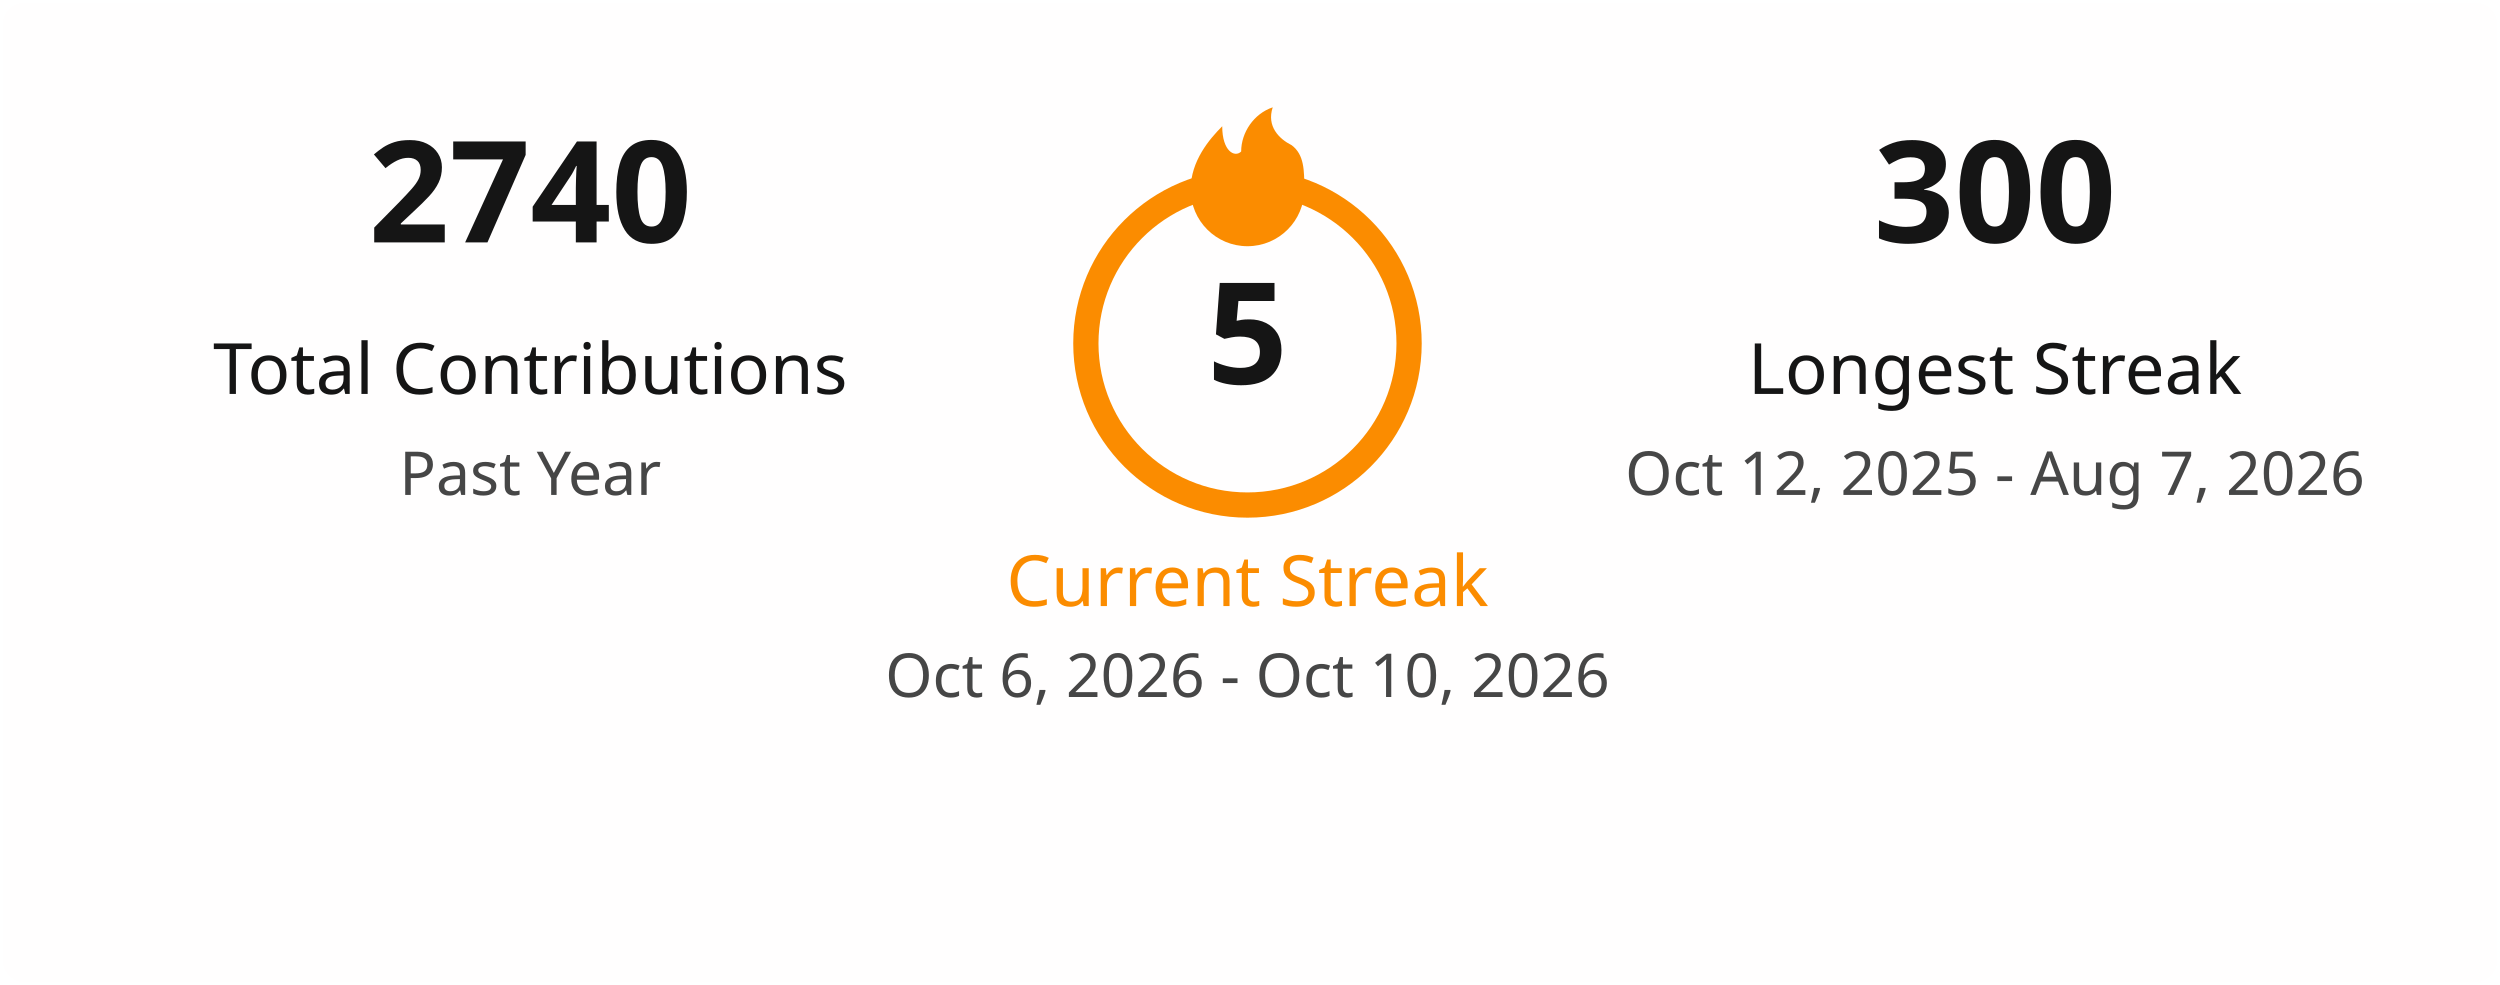
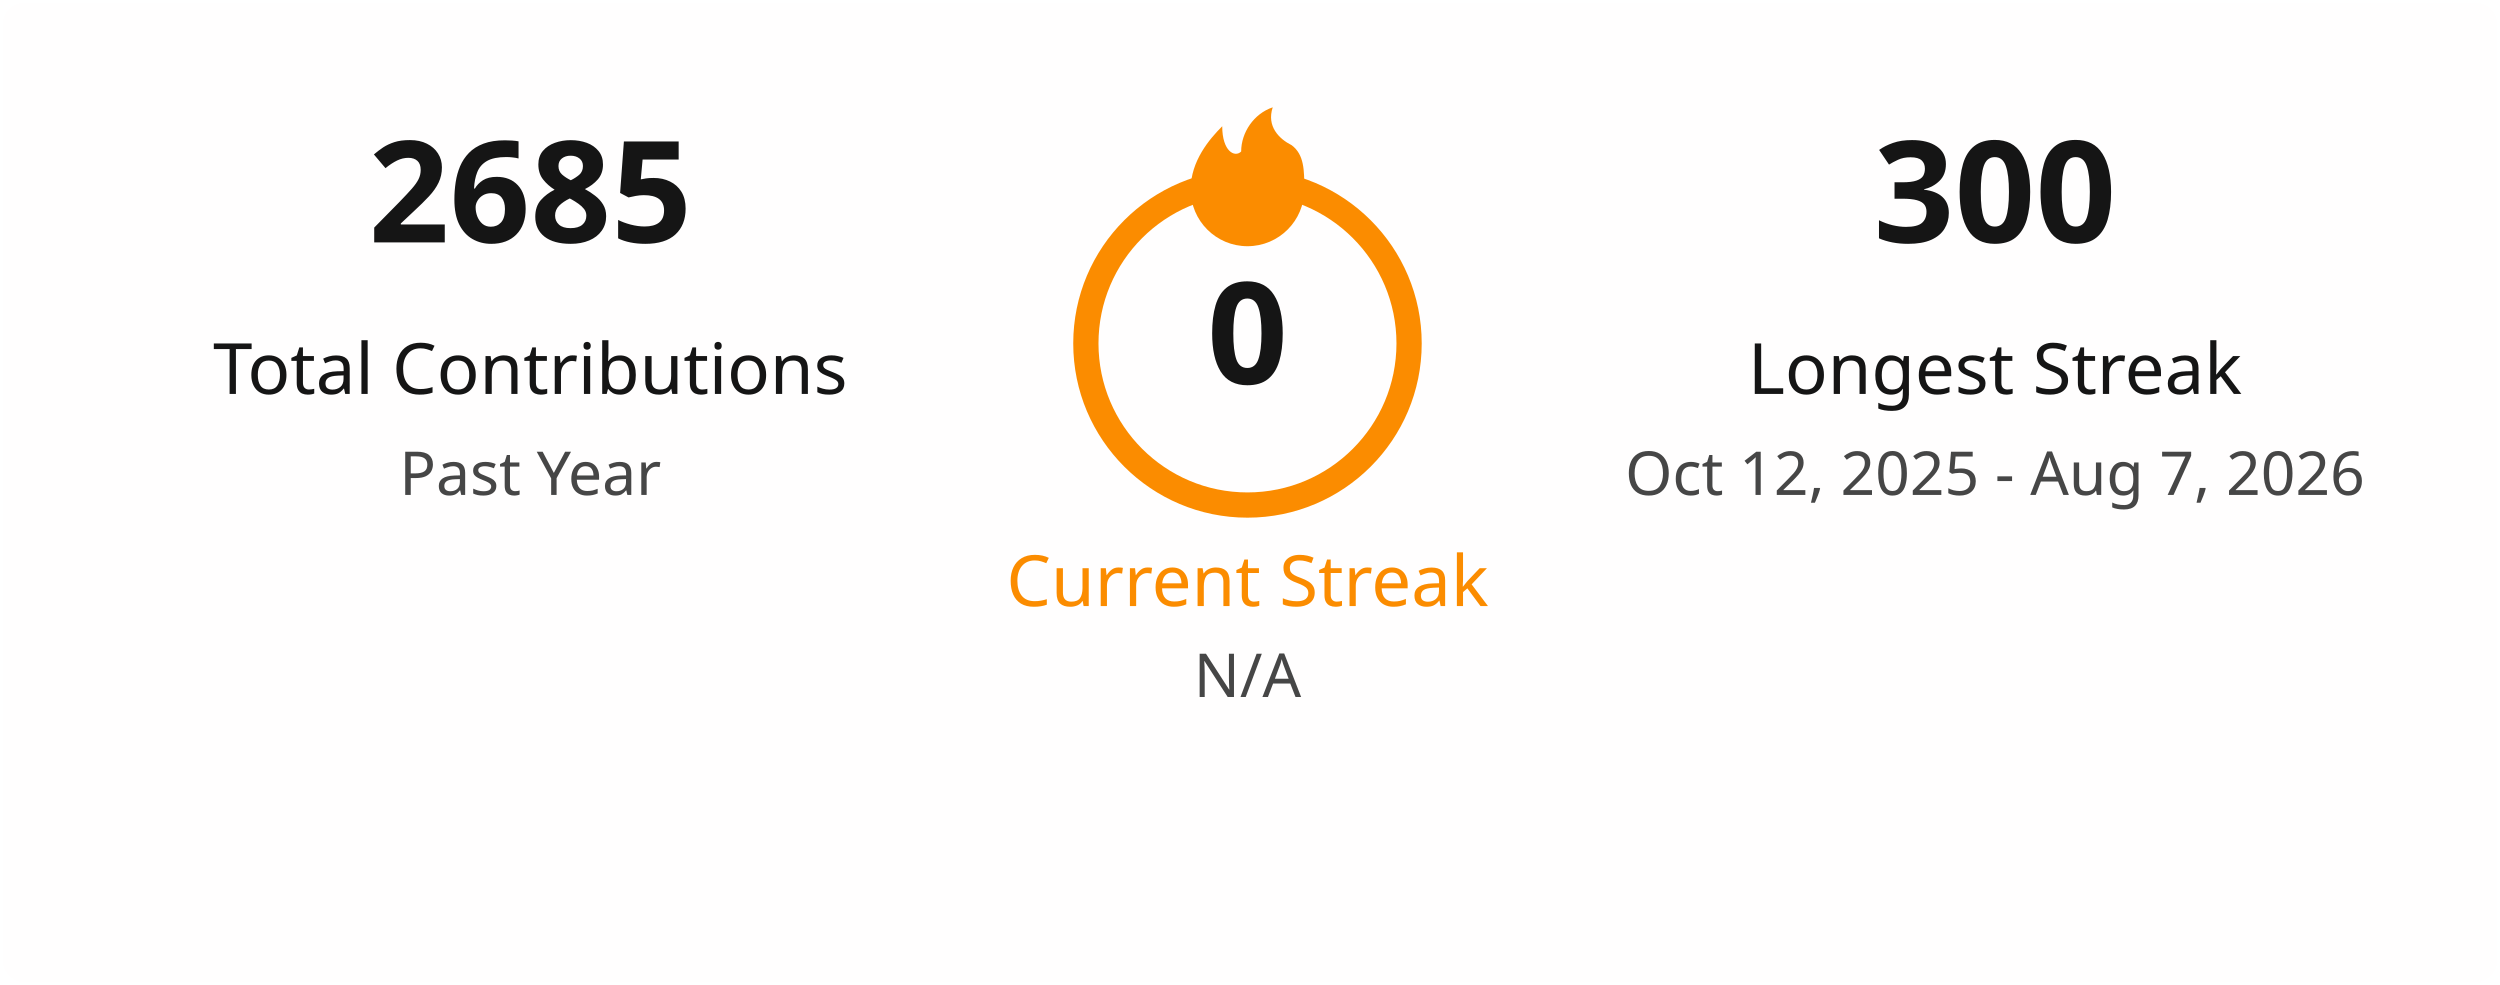
<svg xmlns="http://www.w3.org/2000/svg" width="495" height="195" viewBox="0 0 495 195" fill="none">
  <style>
    .title { font: 600 18px 'Segoe UI', Ubuntu, Sans-Serif; fill: #151515; }
    .stat-number { font: 700 28px 'Segoe UI', Ubuntu, Sans-Serif; }
    .stat-label { font: 400 14px 'Segoe UI', Ubuntu, Sans-Serif; }
    .date-range { font: 400 12px 'Segoe UI', Ubuntu, Sans-Serif; fill: #464646; }
    .fire { fill: #fb8c00; }
  </style>
  <rect x="0.5" y="0.5" rx="4.5" width="494" height="194" fill="#fffefe" stroke-opacity="0" />
  <g transform="translate(50, 48)">
-     <text class="stat-number" fill="#151515" text-anchor="middle" x="55">2740</text>
+     <text class="stat-number" fill="#151515" text-anchor="middle" x="55">2685</text>
    <text class="stat-label" fill="#151515" text-anchor="middle" x="55" y="30">Total Contributions</text>
    <text class="date-range" text-anchor="middle" x="55" y="50">Past Year</text>
  </g>
  <g transform="translate(197, 20)">
    <circle cx="50" cy="48" r="32" fill="none" stroke="#fb8c00" stroke-width="5" />
    <svg x="35" y="0" width="30" height="30" viewBox="0 0 24 24">
      <path class="fire" d="M12 23C7.029 23 3 18.971 3 14C3 9.5 6 6 8 4C8 8 10 9 11 8C11 5 13 2 16 1C15 4 17 6 19 7C21 8.5 21 11 21 14C21 18.971 16.971 23 12 23Z" />
    </svg>
-     <text class="stat-number" fill="#151515" text-anchor="middle" x="50" y="56">5</text>
+     <text class="stat-number" fill="#151515" text-anchor="middle" x="50" y="56">0</text>
    <text class="stat-label" fill="#fb8c00" text-anchor="middle" x="50" y="100">Current Streak</text>
-     <text class="date-range" text-anchor="middle" x="50" y="118">Oct 6, 2026 - Oct 10, 2026</text>
+     <text class="date-range" text-anchor="middle" x="50" y="118">N/A</text>
  </g>
  <g transform="translate(340, 48)">
    <text class="stat-number" fill="#151515" text-anchor="middle" x="55">300</text>
    <text class="stat-label" fill="#151515" text-anchor="middle" x="55" y="30">Longest Streak</text>
    <text class="date-range" text-anchor="middle" x="55" y="50">Oct 12, 2025 - Aug 7, 2026</text>
  </g>
</svg>
